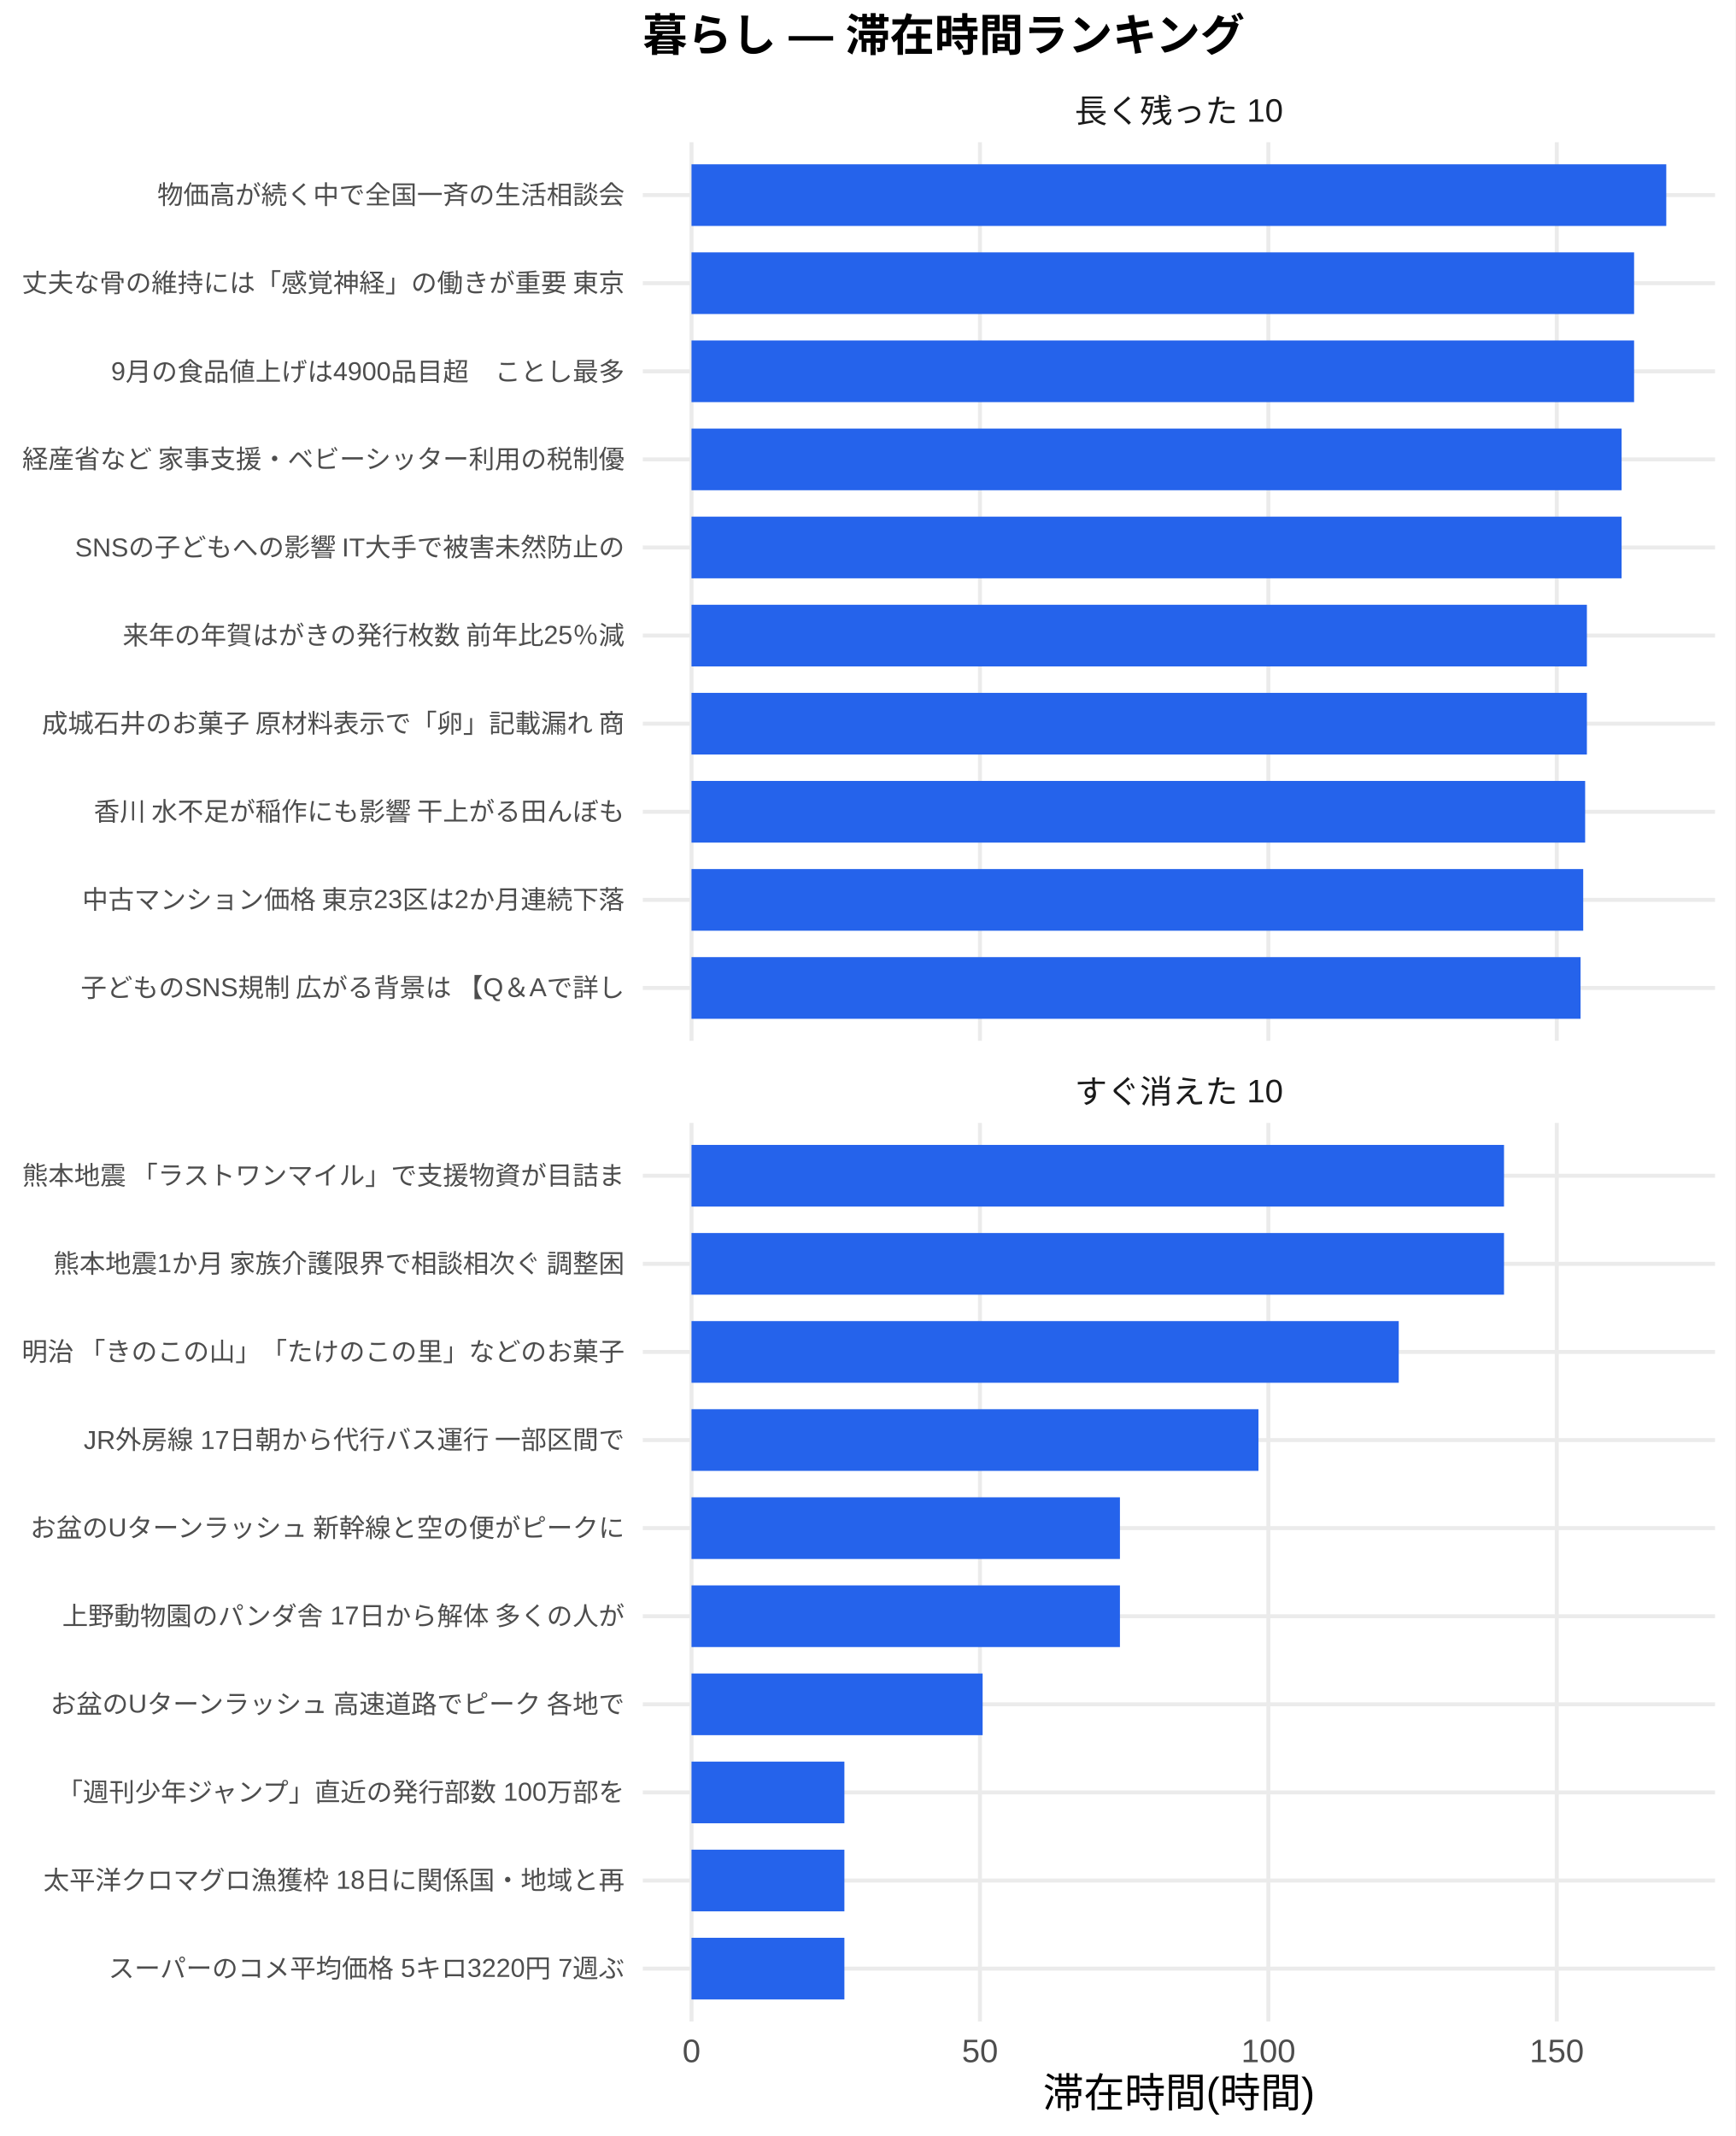
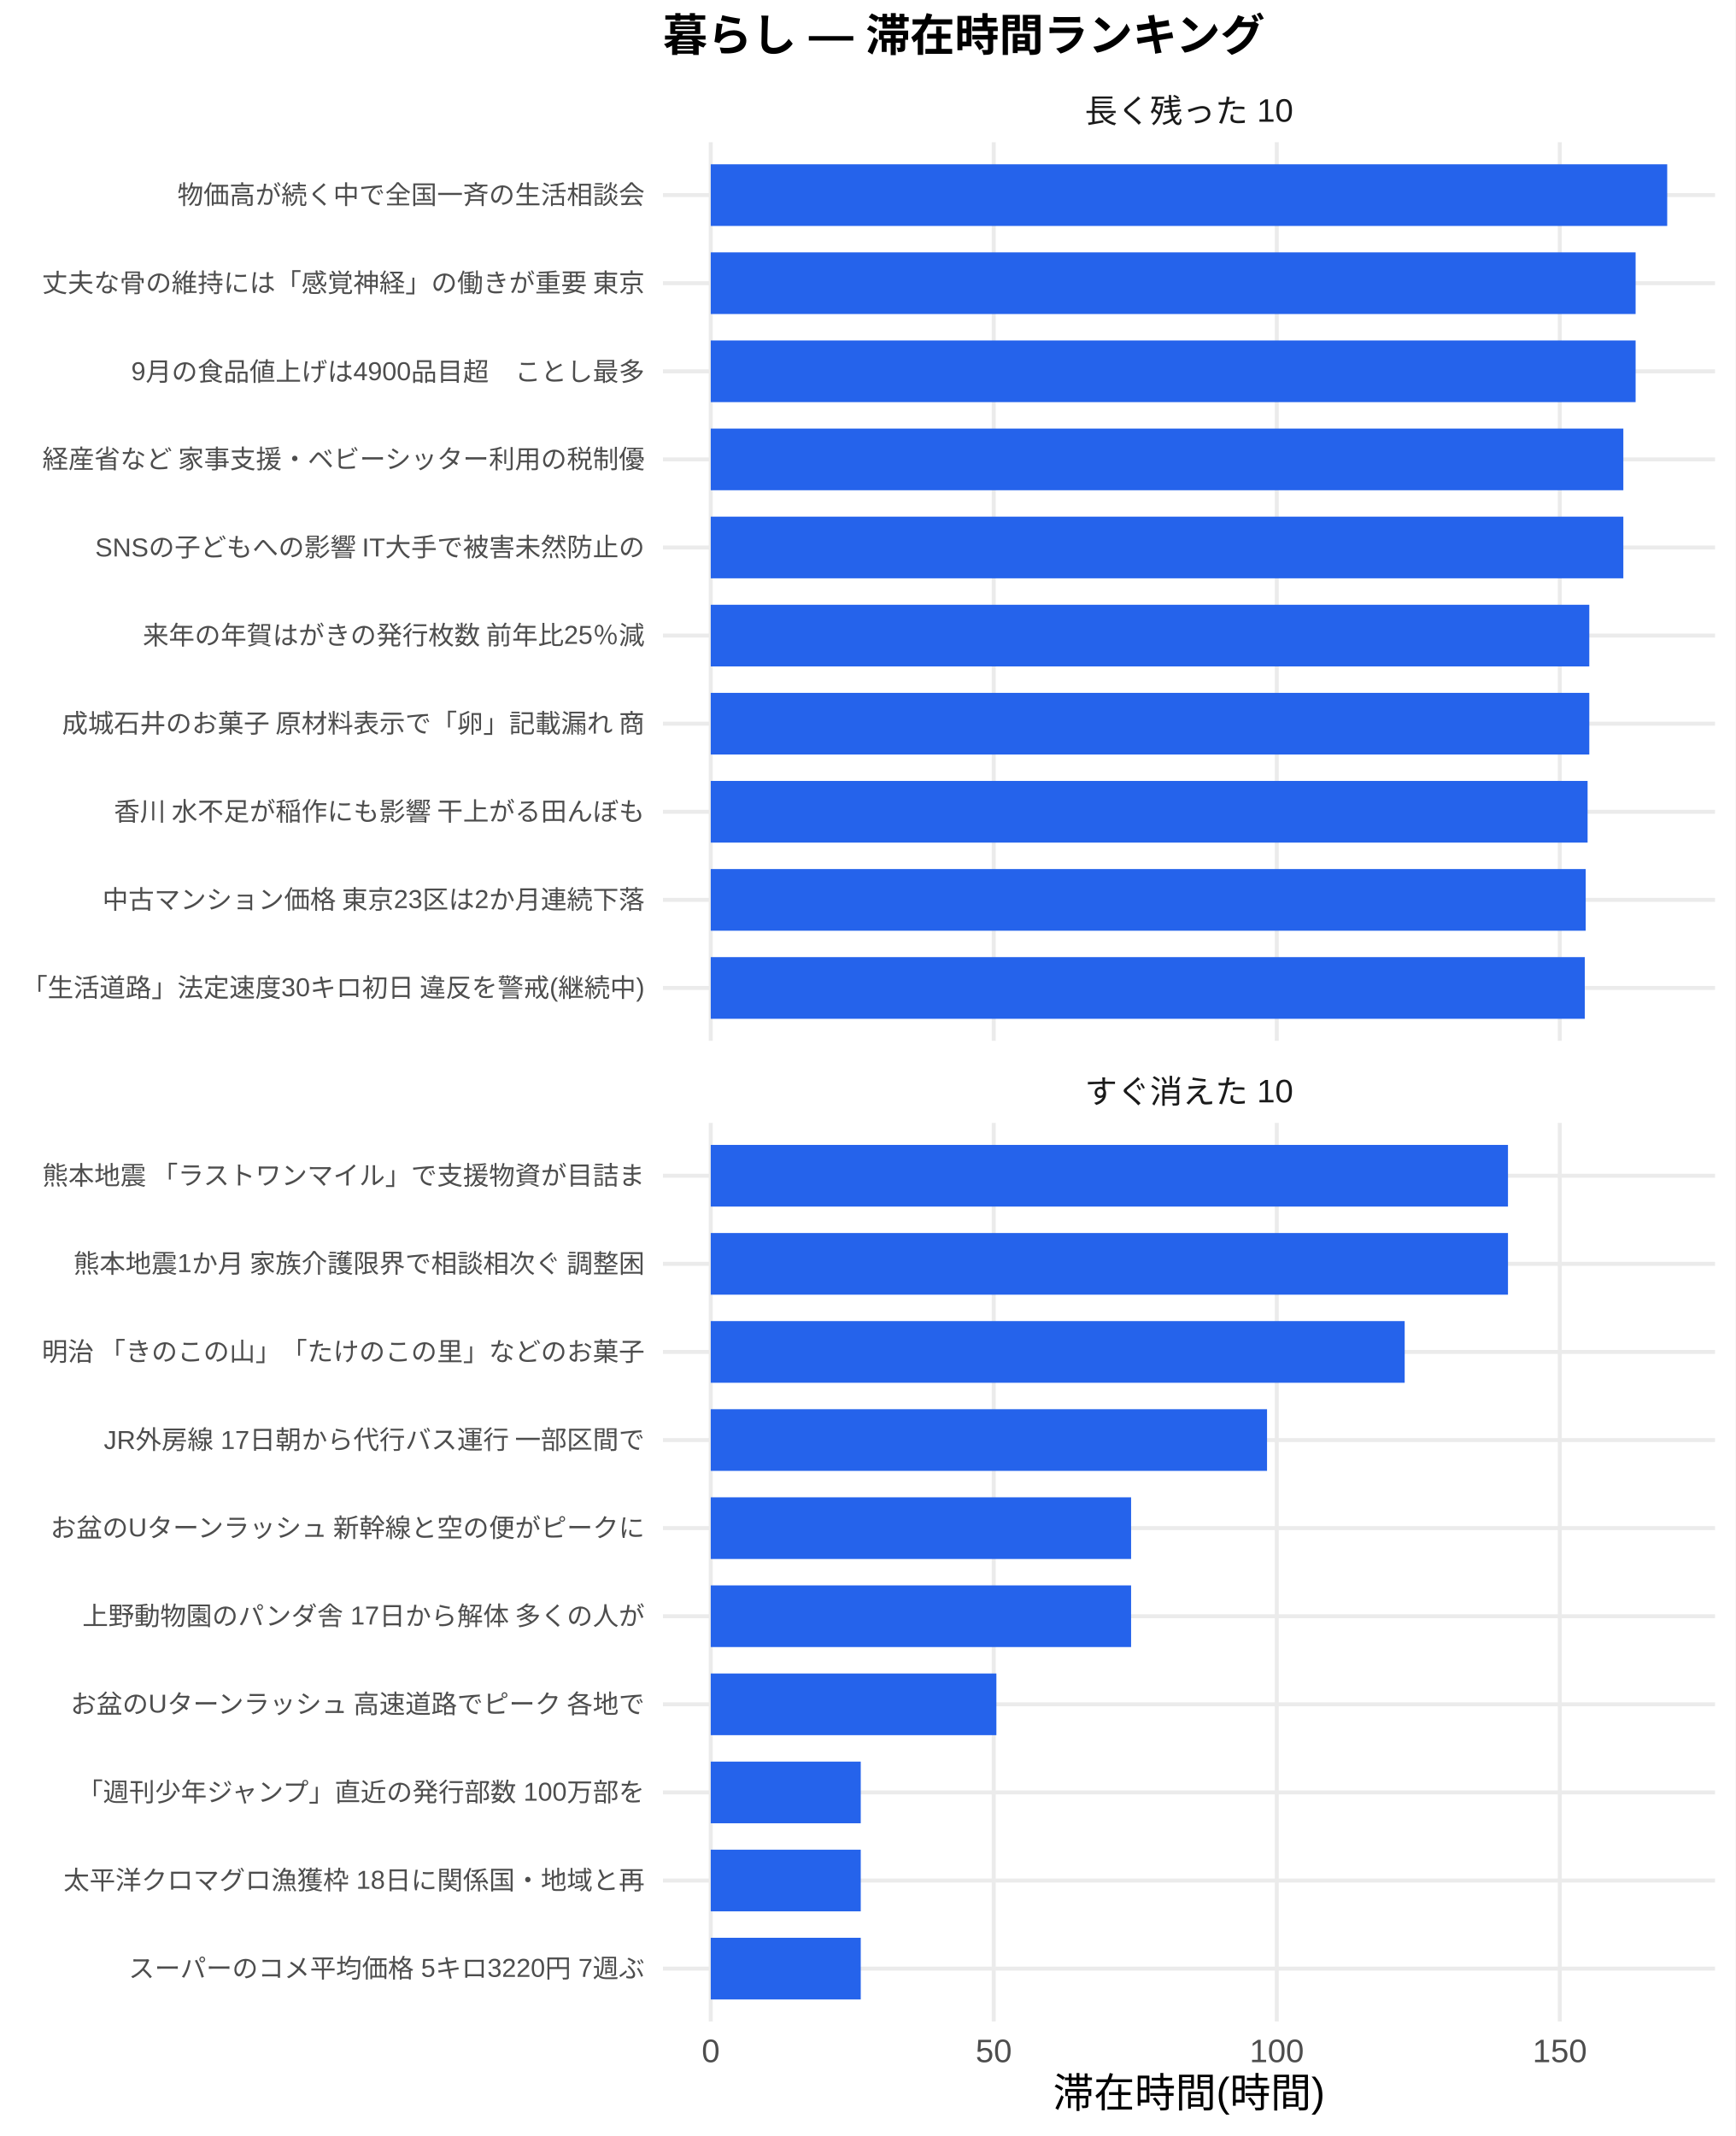
<svg xmlns="http://www.w3.org/2000/svg" width="468.00pt" height="576.00pt" viewBox="0 0 468.00 576.00">
  <g class="svglite">
    <defs>
      <style type="text/css">
    .svglite line, .svglite polyline, .svglite polygon, .svglite path, .svglite rect, .svglite circle {
      fill: none;
      stroke: #000000;
      stroke-linecap: round;
      stroke-linejoin: round;
      stroke-miterlimit: 10.00;
    }
    .svglite text {
      white-space: pre;
    }
    .svglite g.glyphgroup path {
      fill: inherit;
      stroke: none;
    }
  </style>
    </defs>
    <rect width="100%" height="100%" style="stroke: none; fill: #FFFFFF;" />
    <defs>
      <clipPath id="cpMC4wMHw0NjguMDB8MC4wMHw1NzYuMDA=">
        <rect x="0.00" y="0.00" width="468.00" height="576.00" />
      </clipPath>
    </defs>
    <g clip-path="url(#cpMC4wMHw0NjguMDB8MC4wMHw1NzYuMDA=)">
      <rect x="0.00" y="0.00" width="468.00" height="576.00" style="stroke-width: 1.07; stroke: none; fill: #FFFFFF;" />
    </g>
    <defs>
-       <clipPath id="cpMTczLjM1fDQ2Mi41MnwzOC4zNnwyODAuNjc=">
-         <rect x="173.35" y="38.36" width="289.17" height="242.31" />
+       <clipPath id="cpMTc4Ljc5fDQ2Mi41MnwzOC4zNnwyODAuNjc=">
+         <rect x="178.79" y="38.36" width="283.73" height="242.31" />
      </clipPath>
    </defs>
-     <g clip-path="url(#cpMTczLjM1fDQ2Mi41MnwzOC4zNnwyODAuNjc=)">
-       <polyline points="173.35,266.42 462.52,266.42 " style="stroke-width: 1.07; stroke: #EBEBEB; stroke-linecap: butt;" />
-       <polyline points="173.35,242.66 462.52,242.66 " style="stroke-width: 1.07; stroke: #EBEBEB; stroke-linecap: butt;" />
-       <polyline points="173.35,218.91 462.52,218.91 " style="stroke-width: 1.07; stroke: #EBEBEB; stroke-linecap: butt;" />
-       <polyline points="173.35,195.15 462.52,195.15 " style="stroke-width: 1.07; stroke: #EBEBEB; stroke-linecap: butt;" />
-       <polyline points="173.35,171.39 462.52,171.39 " style="stroke-width: 1.07; stroke: #EBEBEB; stroke-linecap: butt;" />
-       <polyline points="173.35,147.64 462.52,147.64 " style="stroke-width: 1.07; stroke: #EBEBEB; stroke-linecap: butt;" />
-       <polyline points="173.35,123.88 462.52,123.88 " style="stroke-width: 1.07; stroke: #EBEBEB; stroke-linecap: butt;" />
-       <polyline points="173.35,100.13 462.52,100.13 " style="stroke-width: 1.07; stroke: #EBEBEB; stroke-linecap: butt;" />
-       <polyline points="173.35,76.37 462.52,76.37 " style="stroke-width: 1.07; stroke: #EBEBEB; stroke-linecap: butt;" />
-       <polyline points="173.35,52.61 462.52,52.61 " style="stroke-width: 1.07; stroke: #EBEBEB; stroke-linecap: butt;" />
-       <polyline points="186.49,280.67 186.49,38.36 " style="stroke-width: 1.07; stroke: #EBEBEB; stroke-linecap: butt;" />
-       <polyline points="264.28,280.67 264.28,38.36 " style="stroke-width: 1.07; stroke: #EBEBEB; stroke-linecap: butt;" />
-       <polyline points="342.06,280.67 342.06,38.36 " style="stroke-width: 1.07; stroke: #EBEBEB; stroke-linecap: butt;" />
-       <polyline points="419.84,280.67 419.84,38.36 " style="stroke-width: 1.07; stroke: #EBEBEB; stroke-linecap: butt;" />
-       <rect x="186.49" y="44.30" width="262.88" height="16.63" style="stroke-width: 1.07; stroke: none; stroke-linecap: butt; stroke-linejoin: miter; fill: #2563EB;" />
-       <rect x="186.49" y="68.05" width="254.20" height="16.63" style="stroke-width: 1.07; stroke: none; stroke-linecap: butt; stroke-linejoin: miter; fill: #2563EB;" />
-       <rect x="186.49" y="91.81" width="254.20" height="16.63" style="stroke-width: 1.07; stroke: none; stroke-linecap: butt; stroke-linejoin: miter; fill: #2563EB;" />
-       <rect x="186.49" y="115.57" width="250.83" height="16.63" style="stroke-width: 1.07; stroke: none; stroke-linecap: butt; stroke-linejoin: miter; fill: #2563EB;" />
-       <rect x="186.49" y="139.32" width="250.83" height="16.63" style="stroke-width: 1.07; stroke: none; stroke-linecap: butt; stroke-linejoin: miter; fill: #2563EB;" />
-       <rect x="186.49" y="163.08" width="241.47" height="16.63" style="stroke-width: 1.07; stroke: none; stroke-linecap: butt; stroke-linejoin: miter; fill: #2563EB;" />
-       <rect x="186.49" y="186.84" width="241.47" height="16.63" style="stroke-width: 1.07; stroke: none; stroke-linecap: butt; stroke-linejoin: miter; fill: #2563EB;" />
-       <rect x="186.49" y="210.59" width="241.00" height="16.63" style="stroke-width: 1.07; stroke: none; stroke-linecap: butt; stroke-linejoin: miter; fill: #2563EB;" />
-       <rect x="186.49" y="234.35" width="240.48" height="16.63" style="stroke-width: 1.07; stroke: none; stroke-linecap: butt; stroke-linejoin: miter; fill: #2563EB;" />
-       <rect x="186.49" y="258.10" width="239.76" height="16.63" style="stroke-width: 1.07; stroke: none; stroke-linecap: butt; stroke-linejoin: miter; fill: #2563EB;" />
+     <g clip-path="url(#cpMTc4Ljc5fDQ2Mi41MnwzOC4zNnwyODAuNjc=)">
+       <polyline points="178.79,266.42 462.52,266.42 " style="stroke-width: 1.07; stroke: #EBEBEB; stroke-linecap: butt;" />
+       <polyline points="178.79,242.66 462.52,242.66 " style="stroke-width: 1.07; stroke: #EBEBEB; stroke-linecap: butt;" />
+       <polyline points="178.79,218.91 462.52,218.91 " style="stroke-width: 1.07; stroke: #EBEBEB; stroke-linecap: butt;" />
+       <polyline points="178.79,195.15 462.52,195.15 " style="stroke-width: 1.07; stroke: #EBEBEB; stroke-linecap: butt;" />
+       <polyline points="178.79,171.39 462.52,171.39 " style="stroke-width: 1.07; stroke: #EBEBEB; stroke-linecap: butt;" />
+       <polyline points="178.79,147.64 462.52,147.64 " style="stroke-width: 1.07; stroke: #EBEBEB; stroke-linecap: butt;" />
+       <polyline points="178.79,123.88 462.52,123.88 " style="stroke-width: 1.07; stroke: #EBEBEB; stroke-linecap: butt;" />
+       <polyline points="178.79,100.13 462.52,100.13 " style="stroke-width: 1.07; stroke: #EBEBEB; stroke-linecap: butt;" />
+       <polyline points="178.79,76.37 462.52,76.37 " style="stroke-width: 1.07; stroke: #EBEBEB; stroke-linecap: butt;" />
+       <polyline points="178.79,52.61 462.52,52.61 " style="stroke-width: 1.07; stroke: #EBEBEB; stroke-linecap: butt;" />
+       <polyline points="191.68,280.67 191.68,38.36 " style="stroke-width: 1.07; stroke: #EBEBEB; stroke-linecap: butt;" />
+       <polyline points="268.00,280.67 268.00,38.36 " style="stroke-width: 1.07; stroke: #EBEBEB; stroke-linecap: butt;" />
+       <polyline points="344.33,280.67 344.33,38.36 " style="stroke-width: 1.07; stroke: #EBEBEB; stroke-linecap: butt;" />
+       <polyline points="420.65,280.67 420.65,38.36 " style="stroke-width: 1.07; stroke: #EBEBEB; stroke-linecap: butt;" />
+       <rect x="191.68" y="44.30" width="257.94" height="16.63" style="stroke-width: 1.07; stroke: none; stroke-linecap: butt; stroke-linejoin: miter; fill: #2563EB;" />
+       <rect x="191.68" y="68.05" width="249.42" height="16.63" style="stroke-width: 1.07; stroke: none; stroke-linecap: butt; stroke-linejoin: miter; fill: #2563EB;" />
+       <rect x="191.68" y="91.81" width="249.42" height="16.63" style="stroke-width: 1.07; stroke: none; stroke-linecap: butt; stroke-linejoin: miter; fill: #2563EB;" />
+       <rect x="191.68" y="115.57" width="246.11" height="16.63" style="stroke-width: 1.07; stroke: none; stroke-linecap: butt; stroke-linejoin: miter; fill: #2563EB;" />
+       <rect x="191.68" y="139.32" width="246.11" height="16.63" style="stroke-width: 1.07; stroke: none; stroke-linecap: butt; stroke-linejoin: miter; fill: #2563EB;" />
+       <rect x="191.68" y="163.08" width="236.93" height="16.63" style="stroke-width: 1.07; stroke: none; stroke-linecap: butt; stroke-linejoin: miter; fill: #2563EB;" />
+       <rect x="191.68" y="186.84" width="236.93" height="16.63" style="stroke-width: 1.07; stroke: none; stroke-linecap: butt; stroke-linejoin: miter; fill: #2563EB;" />
+       <rect x="191.68" y="210.59" width="236.47" height="16.63" style="stroke-width: 1.07; stroke: none; stroke-linecap: butt; stroke-linejoin: miter; fill: #2563EB;" />
+       <rect x="191.68" y="234.35" width="235.96" height="16.63" style="stroke-width: 1.07; stroke: none; stroke-linecap: butt; stroke-linejoin: miter; fill: #2563EB;" />
+       <rect x="191.68" y="258.10" width="235.71" height="16.63" style="stroke-width: 1.07; stroke: none; stroke-linecap: butt; stroke-linejoin: miter; fill: #2563EB;" />
    </g>
    <g clip-path="url(#cpMC4wMHw0NjguMDB8MC4wMHw1NzYuMDA=)">
</g>
    <defs>
-       <clipPath id="cpMTczLjM1fDQ2Mi41MnwzMDIuODB8NTQ1LjEy">
-         <rect x="173.35" y="302.80" width="289.17" height="242.31" />
+       <clipPath id="cpMTc4Ljc5fDQ2Mi41MnwzMDIuODB8NTQ1LjEy">
+         <rect x="178.79" y="302.80" width="283.73" height="242.31" />
      </clipPath>
    </defs>
-     <g clip-path="url(#cpMTczLjM1fDQ2Mi41MnwzMDIuODB8NTQ1LjEy)">
-       <polyline points="173.35,530.86 462.52,530.86 " style="stroke-width: 1.07; stroke: #EBEBEB; stroke-linecap: butt;" />
-       <polyline points="173.35,507.11 462.52,507.11 " style="stroke-width: 1.07; stroke: #EBEBEB; stroke-linecap: butt;" />
-       <polyline points="173.35,483.35 462.52,483.35 " style="stroke-width: 1.07; stroke: #EBEBEB; stroke-linecap: butt;" />
-       <polyline points="173.35,459.59 462.52,459.59 " style="stroke-width: 1.07; stroke: #EBEBEB; stroke-linecap: butt;" />
-       <polyline points="173.35,435.84 462.52,435.84 " style="stroke-width: 1.07; stroke: #EBEBEB; stroke-linecap: butt;" />
-       <polyline points="173.35,412.08 462.52,412.08 " style="stroke-width: 1.07; stroke: #EBEBEB; stroke-linecap: butt;" />
-       <polyline points="173.35,388.33 462.52,388.33 " style="stroke-width: 1.07; stroke: #EBEBEB; stroke-linecap: butt;" />
-       <polyline points="173.35,364.57 462.52,364.57 " style="stroke-width: 1.07; stroke: #EBEBEB; stroke-linecap: butt;" />
-       <polyline points="173.35,340.81 462.52,340.81 " style="stroke-width: 1.07; stroke: #EBEBEB; stroke-linecap: butt;" />
-       <polyline points="173.35,317.06 462.52,317.06 " style="stroke-width: 1.07; stroke: #EBEBEB; stroke-linecap: butt;" />
-       <polyline points="186.49,545.12 186.49,302.80 " style="stroke-width: 1.07; stroke: #EBEBEB; stroke-linecap: butt;" />
-       <polyline points="264.28,545.12 264.28,302.80 " style="stroke-width: 1.07; stroke: #EBEBEB; stroke-linecap: butt;" />
-       <polyline points="342.06,545.12 342.06,302.80 " style="stroke-width: 1.07; stroke: #EBEBEB; stroke-linecap: butt;" />
-       <polyline points="419.84,545.12 419.84,302.80 " style="stroke-width: 1.07; stroke: #EBEBEB; stroke-linecap: butt;" />
-       <rect x="186.49" y="308.74" width="219.12" height="16.63" style="stroke-width: 1.07; stroke: none; stroke-linecap: butt; stroke-linejoin: miter; fill: #2563EB;" />
-       <rect x="186.49" y="332.50" width="219.12" height="16.63" style="stroke-width: 1.07; stroke: none; stroke-linecap: butt; stroke-linejoin: miter; fill: #2563EB;" />
-       <rect x="186.49" y="356.25" width="190.73" height="16.63" style="stroke-width: 1.07; stroke: none; stroke-linecap: butt; stroke-linejoin: miter; fill: #2563EB;" />
-       <rect x="186.49" y="380.01" width="152.90" height="16.63" style="stroke-width: 1.07; stroke: none; stroke-linecap: butt; stroke-linejoin: miter; fill: #2563EB;" />
-       <rect x="186.49" y="403.77" width="115.54" height="16.63" style="stroke-width: 1.07; stroke: none; stroke-linecap: butt; stroke-linejoin: miter; fill: #2563EB;" />
-       <rect x="186.49" y="427.52" width="115.54" height="16.63" style="stroke-width: 1.07; stroke: none; stroke-linecap: butt; stroke-linejoin: miter; fill: #2563EB;" />
-       <rect x="186.49" y="451.28" width="78.51" height="16.63" style="stroke-width: 1.07; stroke: none; stroke-linecap: butt; stroke-linejoin: miter; fill: #2563EB;" />
-       <rect x="186.49" y="475.04" width="41.23" height="16.63" style="stroke-width: 1.07; stroke: none; stroke-linecap: butt; stroke-linejoin: miter; fill: #2563EB;" />
-       <rect x="186.49" y="498.79" width="41.23" height="16.63" style="stroke-width: 1.07; stroke: none; stroke-linecap: butt; stroke-linejoin: miter; fill: #2563EB;" />
-       <rect x="186.49" y="522.55" width="41.23" height="16.63" style="stroke-width: 1.07; stroke: none; stroke-linecap: butt; stroke-linejoin: miter; fill: #2563EB;" />
+     <g clip-path="url(#cpMTc4Ljc5fDQ2Mi41MnwzMDIuODB8NTQ1LjEy)">
+       <polyline points="178.79,530.86 462.52,530.86 " style="stroke-width: 1.07; stroke: #EBEBEB; stroke-linecap: butt;" />
+       <polyline points="178.79,507.11 462.52,507.11 " style="stroke-width: 1.07; stroke: #EBEBEB; stroke-linecap: butt;" />
+       <polyline points="178.79,483.35 462.52,483.35 " style="stroke-width: 1.07; stroke: #EBEBEB; stroke-linecap: butt;" />
+       <polyline points="178.79,459.59 462.52,459.59 " style="stroke-width: 1.07; stroke: #EBEBEB; stroke-linecap: butt;" />
+       <polyline points="178.79,435.84 462.52,435.84 " style="stroke-width: 1.07; stroke: #EBEBEB; stroke-linecap: butt;" />
+       <polyline points="178.79,412.08 462.52,412.08 " style="stroke-width: 1.07; stroke: #EBEBEB; stroke-linecap: butt;" />
+       <polyline points="178.79,388.33 462.52,388.33 " style="stroke-width: 1.07; stroke: #EBEBEB; stroke-linecap: butt;" />
+       <polyline points="178.79,364.57 462.52,364.57 " style="stroke-width: 1.07; stroke: #EBEBEB; stroke-linecap: butt;" />
+       <polyline points="178.79,340.81 462.52,340.81 " style="stroke-width: 1.07; stroke: #EBEBEB; stroke-linecap: butt;" />
+       <polyline points="178.79,317.06 462.52,317.06 " style="stroke-width: 1.07; stroke: #EBEBEB; stroke-linecap: butt;" />
+       <polyline points="191.68,545.12 191.68,302.80 " style="stroke-width: 1.07; stroke: #EBEBEB; stroke-linecap: butt;" />
+       <polyline points="268.00,545.12 268.00,302.80 " style="stroke-width: 1.07; stroke: #EBEBEB; stroke-linecap: butt;" />
+       <polyline points="344.33,545.12 344.33,302.80 " style="stroke-width: 1.07; stroke: #EBEBEB; stroke-linecap: butt;" />
+       <polyline points="420.65,545.12 420.65,302.80 " style="stroke-width: 1.07; stroke: #EBEBEB; stroke-linecap: butt;" />
+       <rect x="191.68" y="308.74" width="215.00" height="16.63" style="stroke-width: 1.07; stroke: none; stroke-linecap: butt; stroke-linejoin: miter; fill: #2563EB;" />
+       <rect x="191.68" y="332.50" width="215.00" height="16.63" style="stroke-width: 1.07; stroke: none; stroke-linecap: butt; stroke-linejoin: miter; fill: #2563EB;" />
+       <rect x="191.68" y="356.25" width="187.14" height="16.63" style="stroke-width: 1.07; stroke: none; stroke-linecap: butt; stroke-linejoin: miter; fill: #2563EB;" />
+       <rect x="191.68" y="380.01" width="150.02" height="16.63" style="stroke-width: 1.07; stroke: none; stroke-linecap: butt; stroke-linejoin: miter; fill: #2563EB;" />
+       <rect x="191.68" y="403.77" width="113.36" height="16.63" style="stroke-width: 1.07; stroke: none; stroke-linecap: butt; stroke-linejoin: miter; fill: #2563EB;" />
+       <rect x="191.68" y="427.52" width="113.36" height="16.63" style="stroke-width: 1.07; stroke: none; stroke-linecap: butt; stroke-linejoin: miter; fill: #2563EB;" />
+       <rect x="191.68" y="451.28" width="77.03" height="16.63" style="stroke-width: 1.07; stroke: none; stroke-linecap: butt; stroke-linejoin: miter; fill: #2563EB;" />
+       <rect x="191.68" y="475.04" width="40.45" height="16.63" style="stroke-width: 1.07; stroke: none; stroke-linecap: butt; stroke-linejoin: miter; fill: #2563EB;" />
+       <rect x="191.68" y="498.79" width="40.45" height="16.63" style="stroke-width: 1.07; stroke: none; stroke-linecap: butt; stroke-linejoin: miter; fill: #2563EB;" />
+       <rect x="191.68" y="522.55" width="40.45" height="16.63" style="stroke-width: 1.07; stroke: none; stroke-linecap: butt; stroke-linejoin: miter; fill: #2563EB;" />
    </g>
    <g clip-path="url(#cpMC4wMHw0NjguMDB8MC4wMHw1NzYuMDA=)">
</g>
    <defs>
-       <clipPath id="cpMTczLjM1fDQ2Mi41MnwyODYuMTV8MzAyLjgw">
-         <rect x="173.35" y="286.15" width="289.17" height="16.65" />
+       <clipPath id="cpMTc4Ljc5fDQ2Mi41MnwyODYuMTV8MzAyLjgw">
+         <rect x="178.79" y="286.15" width="283.73" height="16.65" />
      </clipPath>
    </defs>
-     <g clip-path="url(#cpMTczLjM1fDQ2Mi41MnwyODYuMTV8MzAyLjgw)">
-       <text x="317.93" y="297.50" text-anchor="middle" style="font-size: 8.80px;fill: #1A1A1A; font-family: &quot;Liberation Sans&quot;;" textLength="56.20px" lengthAdjust="spacingAndGlyphs">すぐ消えた 10</text>
+     <g clip-path="url(#cpMTc4Ljc5fDQ2Mi41MnwyODYuMTV8MzAyLjgw)">
+       <text x="320.65" y="297.50" text-anchor="middle" style="font-size: 8.80px;fill: #1A1A1A; font-family: &quot;Liberation Sans&quot;;" textLength="56.20px" lengthAdjust="spacingAndGlyphs">すぐ消えた 10</text>
    </g>
    <g clip-path="url(#cpMC4wMHw0NjguMDB8MC4wMHw1NzYuMDA=)">
</g>
    <defs>
-       <clipPath id="cpMTczLjM1fDQ2Mi41MnwyMS43MXwzOC4zNg==">
-         <rect x="173.35" y="21.71" width="289.17" height="16.65" />
+       <clipPath id="cpMTc4Ljc5fDQ2Mi41MnwyMS43MXwzOC4zNg==">
+         <rect x="178.79" y="21.71" width="283.73" height="16.65" />
      </clipPath>
    </defs>
-     <g clip-path="url(#cpMTczLjM1fDQ2Mi41MnwyMS43MXwzOC4zNg==)">
-       <text x="317.93" y="33.06" text-anchor="middle" style="font-size: 8.80px;fill: #1A1A1A; font-family: &quot;Liberation Sans&quot;;" textLength="56.20px" lengthAdjust="spacingAndGlyphs">長く残った 10</text>
+     <g clip-path="url(#cpMTc4Ljc5fDQ2Mi41MnwyMS43MXwzOC4zNg==)">
+       <text x="320.65" y="33.06" text-anchor="middle" style="font-size: 8.80px;fill: #1A1A1A; font-family: &quot;Liberation Sans&quot;;" textLength="56.20px" lengthAdjust="spacingAndGlyphs">長く残った 10</text>
    </g>
    <g clip-path="url(#cpMC4wMHw0NjguMDB8MC4wMHw1NzYuMDA=)">
-       <text x="186.49" y="556.10" text-anchor="middle" style="font-size: 8.80px;fill: #4D4D4D; font-family: &quot;Liberation Sans&quot;;" textLength="4.89px" lengthAdjust="spacingAndGlyphs">0</text>
-       <text x="264.28" y="556.10" text-anchor="middle" style="font-size: 8.80px;fill: #4D4D4D; font-family: &quot;Liberation Sans&quot;;" textLength="9.78px" lengthAdjust="spacingAndGlyphs">50</text>
-       <text x="342.06" y="556.10" text-anchor="middle" style="font-size: 8.80px;fill: #4D4D4D; font-family: &quot;Liberation Sans&quot;;" textLength="14.67px" lengthAdjust="spacingAndGlyphs">100</text>
-       <text x="419.84" y="556.10" text-anchor="middle" style="font-size: 8.80px;fill: #4D4D4D; font-family: &quot;Liberation Sans&quot;;" textLength="14.67px" lengthAdjust="spacingAndGlyphs">150</text>
-       <text x="168.42" y="268.83" text-anchor="end" style="font-size: 7.00px;fill: #4D4D4D; font-family: &quot;Liberation Sans&quot;;" textLength="147.39px" lengthAdjust="spacingAndGlyphs">子どものSNS規制 広がる背景は 【Q＆Aで詳し</text>
-       <text x="168.42" y="245.07" text-anchor="end" style="font-size: 7.00px;fill: #4D4D4D; font-family: &quot;Liberation Sans&quot;;" textLength="148.55px" lengthAdjust="spacingAndGlyphs">中古マンション価格 東京23区は2か月連続下落 </text>
-       <text x="168.42" y="221.31" text-anchor="end" style="font-size: 7.00px;fill: #4D4D4D; font-family: &quot;Liberation Sans&quot;;" textLength="143.88px" lengthAdjust="spacingAndGlyphs">香川 水不足が稲作にも影響 干上がる田んぼも</text>
-       <text x="168.42" y="197.56" text-anchor="end" style="font-size: 7.00px;fill: #4D4D4D; font-family: &quot;Liberation Sans&quot;;" textLength="157.88px" lengthAdjust="spacingAndGlyphs">成城石井のお菓子 原材料表示で「卵」記載漏れ 商</text>
-       <text x="168.42" y="173.80" text-anchor="end" style="font-size: 7.00px;fill: #4D4D4D; font-family: &quot;Liberation Sans&quot;;" textLength="135.72px" lengthAdjust="spacingAndGlyphs">来年の年賀はがきの発行枚数 前年比25％減</text>
-       <text x="168.42" y="150.05" text-anchor="end" style="font-size: 7.00px;fill: #4D4D4D; font-family: &quot;Liberation Sans&quot;;" textLength="148.56px" lengthAdjust="spacingAndGlyphs">SNSの子どもへの影響 IT大手で被害未然防止の</text>
-       <text x="168.42" y="126.29" text-anchor="end" style="font-size: 7.00px;fill: #4D4D4D; font-family: &quot;Liberation Sans&quot;;" textLength="162.94px" lengthAdjust="spacingAndGlyphs">経産省など 家事支援・ベビーシッター利用の税制優</text>
-       <text x="168.42" y="102.53" text-anchor="end" style="font-size: 7.00px;fill: #4D4D4D; font-family: &quot;Liberation Sans&quot;;" textLength="138.45px" lengthAdjust="spacingAndGlyphs">9月の食品値上げは4900品目超　ことし最多</text>
-       <text x="168.42" y="78.78" text-anchor="end" style="font-size: 7.00px;fill: #4D4D4D; font-family: &quot;Liberation Sans&quot;;" textLength="162.94px" lengthAdjust="spacingAndGlyphs">丈夫な骨の維持には「感覚神経」の働きが重要 東京</text>
-       <text x="168.42" y="55.02" text-anchor="end" style="font-size: 7.00px;fill: #4D4D4D; font-family: &quot;Liberation Sans&quot;;" textLength="126.00px" lengthAdjust="spacingAndGlyphs">物価高が続く中で全国一斉の生活相談会</text>
-       <text x="168.42" y="533.27" text-anchor="end" style="font-size: 7.00px;fill: #4D4D4D; font-family: &quot;Liberation Sans&quot;;" textLength="139.22px" lengthAdjust="spacingAndGlyphs">スーパーのコメ平均価格 5キロ3220円 7週ぶ</text>
-       <text x="168.42" y="509.51" text-anchor="end" style="font-size: 7.00px;fill: #4D4D4D; font-family: &quot;Liberation Sans&quot;;" textLength="156.72px" lengthAdjust="spacingAndGlyphs">太平洋クロマグロ漁獲枠 18日に関係国・地域と再</text>
-       <text x="168.42" y="485.76" text-anchor="end" style="font-size: 7.00px;fill: #4D4D4D; font-family: &quot;Liberation Sans&quot;;" textLength="153.61px" lengthAdjust="spacingAndGlyphs">「週刊少年ジャンプ」直近の発行部数 100万部を</text>
-       <text x="168.42" y="462.00" text-anchor="end" style="font-size: 7.00px;fill: #4D4D4D; font-family: &quot;Liberation Sans&quot;;" textLength="155.94px" lengthAdjust="spacingAndGlyphs">お盆のUターンラッシュ 高速道路でピーク 各地で</text>
-       <text x="168.42" y="438.25" text-anchor="end" style="font-size: 7.00px;fill: #4D4D4D; font-family: &quot;Liberation Sans&quot;;" textLength="151.66px" lengthAdjust="spacingAndGlyphs">上野動物園のパンダ舎 17日から解体 多くの人が</text>
-       <text x="168.42" y="414.49" text-anchor="end" style="font-size: 7.00px;fill: #4D4D4D; font-family: &quot;Liberation Sans&quot;;" textLength="161.00px" lengthAdjust="spacingAndGlyphs">お盆のUターンラッシュ 新幹線と空の便がピークに</text>
-       <text x="168.42" y="390.73" text-anchor="end" style="font-size: 7.00px;fill: #4D4D4D; font-family: &quot;Liberation Sans&quot;;" textLength="146.22px" lengthAdjust="spacingAndGlyphs">JR外房線 17日朝から代行バス運行 一部区間で</text>
-       <text x="168.42" y="366.98" text-anchor="end" style="font-size: 7.00px;fill: #4D4D4D; font-family: &quot;Liberation Sans&quot;;" textLength="162.94px" lengthAdjust="spacingAndGlyphs">明治 「きのこの山」「たけのこの里」などのお菓子</text>
-       <text x="168.42" y="343.22" text-anchor="end" style="font-size: 7.00px;fill: #4D4D4D; font-family: &quot;Liberation Sans&quot;;" textLength="154.77px" lengthAdjust="spacingAndGlyphs">熊本地震1か月 家族介護限界で相談相次ぐ 調整困</text>
-       <text x="168.42" y="319.47" text-anchor="end" style="font-size: 7.00px;fill: #4D4D4D; font-family: &quot;Liberation Sans&quot;;" textLength="162.94px" lengthAdjust="spacingAndGlyphs">熊本地震 「ラストワンマイル」で支援物資が目詰ま</text>
-       <text x="317.93" y="568.24" text-anchor="middle" style="font-size: 11.00px; font-family: &quot;Liberation Sans&quot;;" textLength="73.31px" lengthAdjust="spacingAndGlyphs">滞在時間(時間)</text>
-       <text x="173.35" y="13.74" style="font-size: 12.00px; font-weight: bold; font-family: &quot;Liberation Sans&quot;;" textLength="162.66px" lengthAdjust="spacingAndGlyphs">暮らし — 滞在時間ランキング</text>
+       <text x="191.68" y="556.10" text-anchor="middle" style="font-size: 8.80px;fill: #4D4D4D; font-family: &quot;Liberation Sans&quot;;" textLength="4.89px" lengthAdjust="spacingAndGlyphs">0</text>
+       <text x="268.00" y="556.10" text-anchor="middle" style="font-size: 8.80px;fill: #4D4D4D; font-family: &quot;Liberation Sans&quot;;" textLength="9.78px" lengthAdjust="spacingAndGlyphs">50</text>
+       <text x="344.33" y="556.10" text-anchor="middle" style="font-size: 8.80px;fill: #4D4D4D; font-family: &quot;Liberation Sans&quot;;" textLength="14.67px" lengthAdjust="spacingAndGlyphs">100</text>
+       <text x="420.65" y="556.10" text-anchor="middle" style="font-size: 8.80px;fill: #4D4D4D; font-family: &quot;Liberation Sans&quot;;" textLength="14.67px" lengthAdjust="spacingAndGlyphs">150</text>
+       <text x="173.85" y="268.83" text-anchor="end" style="font-size: 7.00px;fill: #4D4D4D; font-family: &quot;Liberation Sans&quot;;" textLength="168.38px" lengthAdjust="spacingAndGlyphs">「生活道路」法定速度30キロ初日 違反を警戒(継続中)</text>
+       <text x="173.85" y="245.07" text-anchor="end" style="font-size: 7.00px;fill: #4D4D4D; font-family: &quot;Liberation Sans&quot;;" textLength="148.55px" lengthAdjust="spacingAndGlyphs">中古マンション価格 東京23区は2か月連続下落 </text>
+       <text x="173.85" y="221.31" text-anchor="end" style="font-size: 7.00px;fill: #4D4D4D; font-family: &quot;Liberation Sans&quot;;" textLength="143.88px" lengthAdjust="spacingAndGlyphs">香川 水不足が稲作にも影響 干上がる田んぼも</text>
+       <text x="173.85" y="197.56" text-anchor="end" style="font-size: 7.00px;fill: #4D4D4D; font-family: &quot;Liberation Sans&quot;;" textLength="157.88px" lengthAdjust="spacingAndGlyphs">成城石井のお菓子 原材料表示で「卵」記載漏れ 商</text>
+       <text x="173.85" y="173.80" text-anchor="end" style="font-size: 7.00px;fill: #4D4D4D; font-family: &quot;Liberation Sans&quot;;" textLength="135.72px" lengthAdjust="spacingAndGlyphs">来年の年賀はがきの発行枚数 前年比25％減</text>
+       <text x="173.85" y="150.05" text-anchor="end" style="font-size: 7.00px;fill: #4D4D4D; font-family: &quot;Liberation Sans&quot;;" textLength="148.56px" lengthAdjust="spacingAndGlyphs">SNSの子どもへの影響 IT大手で被害未然防止の</text>
+       <text x="173.85" y="126.29" text-anchor="end" style="font-size: 7.00px;fill: #4D4D4D; font-family: &quot;Liberation Sans&quot;;" textLength="162.94px" lengthAdjust="spacingAndGlyphs">経産省など 家事支援・ベビーシッター利用の税制優</text>
+       <text x="173.85" y="102.53" text-anchor="end" style="font-size: 7.00px;fill: #4D4D4D; font-family: &quot;Liberation Sans&quot;;" textLength="138.45px" lengthAdjust="spacingAndGlyphs">9月の食品値上げは4900品目超　ことし最多</text>
+       <text x="173.85" y="78.78" text-anchor="end" style="font-size: 7.00px;fill: #4D4D4D; font-family: &quot;Liberation Sans&quot;;" textLength="162.94px" lengthAdjust="spacingAndGlyphs">丈夫な骨の維持には「感覚神経」の働きが重要 東京</text>
+       <text x="173.85" y="55.02" text-anchor="end" style="font-size: 7.00px;fill: #4D4D4D; font-family: &quot;Liberation Sans&quot;;" textLength="126.00px" lengthAdjust="spacingAndGlyphs">物価高が続く中で全国一斉の生活相談会</text>
+       <text x="173.85" y="533.27" text-anchor="end" style="font-size: 7.00px;fill: #4D4D4D; font-family: &quot;Liberation Sans&quot;;" textLength="139.22px" lengthAdjust="spacingAndGlyphs">スーパーのコメ平均価格 5キロ3220円 7週ぶ</text>
+       <text x="173.85" y="509.51" text-anchor="end" style="font-size: 7.00px;fill: #4D4D4D; font-family: &quot;Liberation Sans&quot;;" textLength="156.72px" lengthAdjust="spacingAndGlyphs">太平洋クロマグロ漁獲枠 18日に関係国・地域と再</text>
+       <text x="173.85" y="485.76" text-anchor="end" style="font-size: 7.00px;fill: #4D4D4D; font-family: &quot;Liberation Sans&quot;;" textLength="153.61px" lengthAdjust="spacingAndGlyphs">「週刊少年ジャンプ」直近の発行部数 100万部を</text>
+       <text x="173.85" y="462.00" text-anchor="end" style="font-size: 7.00px;fill: #4D4D4D; font-family: &quot;Liberation Sans&quot;;" textLength="155.94px" lengthAdjust="spacingAndGlyphs">お盆のUターンラッシュ 高速道路でピーク 各地で</text>
+       <text x="173.85" y="438.25" text-anchor="end" style="font-size: 7.00px;fill: #4D4D4D; font-family: &quot;Liberation Sans&quot;;" textLength="151.66px" lengthAdjust="spacingAndGlyphs">上野動物園のパンダ舎 17日から解体 多くの人が</text>
+       <text x="173.85" y="414.49" text-anchor="end" style="font-size: 7.00px;fill: #4D4D4D; font-family: &quot;Liberation Sans&quot;;" textLength="161.00px" lengthAdjust="spacingAndGlyphs">お盆のUターンラッシュ 新幹線と空の便がピークに</text>
+       <text x="173.85" y="390.73" text-anchor="end" style="font-size: 7.00px;fill: #4D4D4D; font-family: &quot;Liberation Sans&quot;;" textLength="146.22px" lengthAdjust="spacingAndGlyphs">JR外房線 17日朝から代行バス運行 一部区間で</text>
+       <text x="173.85" y="366.98" text-anchor="end" style="font-size: 7.00px;fill: #4D4D4D; font-family: &quot;Liberation Sans&quot;;" textLength="162.94px" lengthAdjust="spacingAndGlyphs">明治 「きのこの山」「たけのこの里」などのお菓子</text>
+       <text x="173.85" y="343.22" text-anchor="end" style="font-size: 7.00px;fill: #4D4D4D; font-family: &quot;Liberation Sans&quot;;" textLength="154.77px" lengthAdjust="spacingAndGlyphs">熊本地震1か月 家族介護限界で相談相次ぐ 調整困</text>
+       <text x="173.85" y="319.47" text-anchor="end" style="font-size: 7.00px;fill: #4D4D4D; font-family: &quot;Liberation Sans&quot;;" textLength="162.94px" lengthAdjust="spacingAndGlyphs">熊本地震 「ラストワンマイル」で支援物資が目詰ま</text>
+       <text x="320.65" y="568.24" text-anchor="middle" style="font-size: 11.00px; font-family: &quot;Liberation Sans&quot;;" textLength="73.31px" lengthAdjust="spacingAndGlyphs">滞在時間(時間)</text>
+       <text x="178.79" y="13.74" style="font-size: 12.00px; font-weight: bold; font-family: &quot;Liberation Sans&quot;;" textLength="162.66px" lengthAdjust="spacingAndGlyphs">暮らし — 滞在時間ランキング</text>
    </g>
  </g>
</svg>
